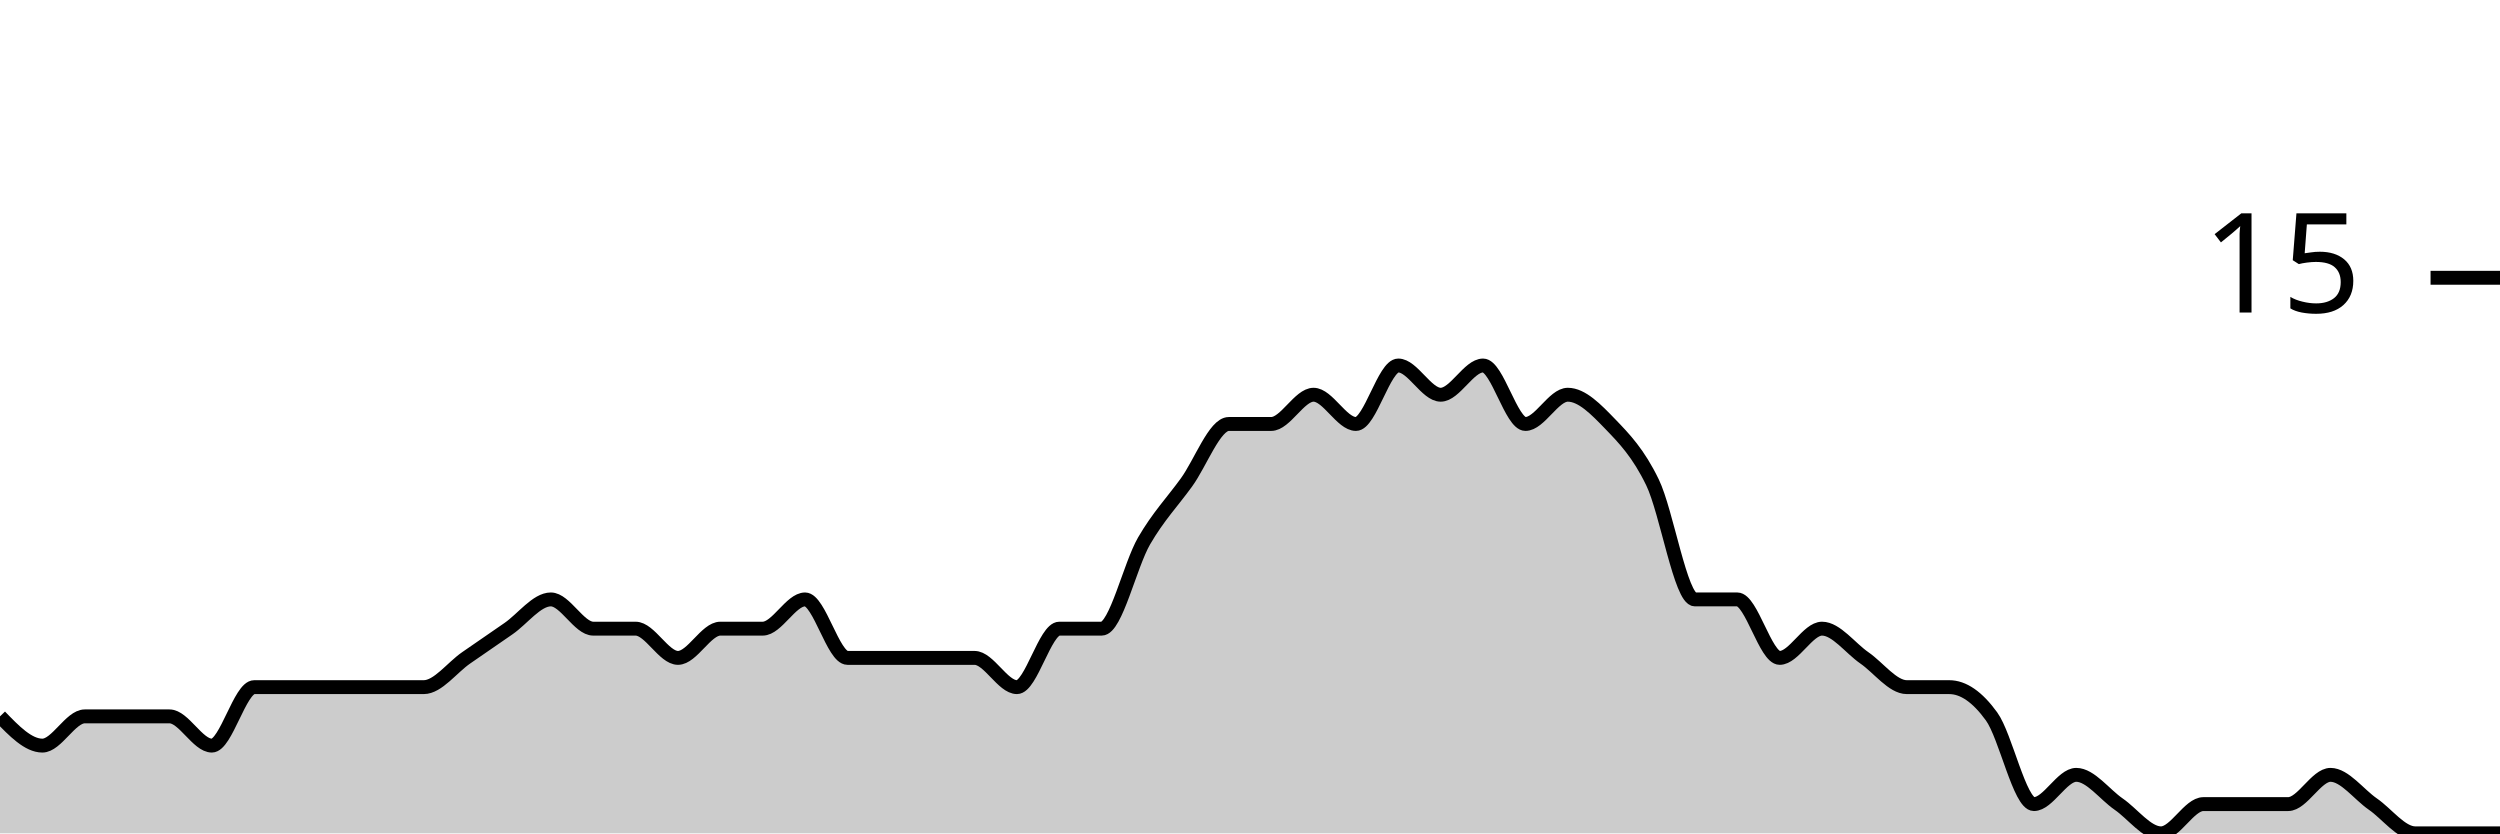
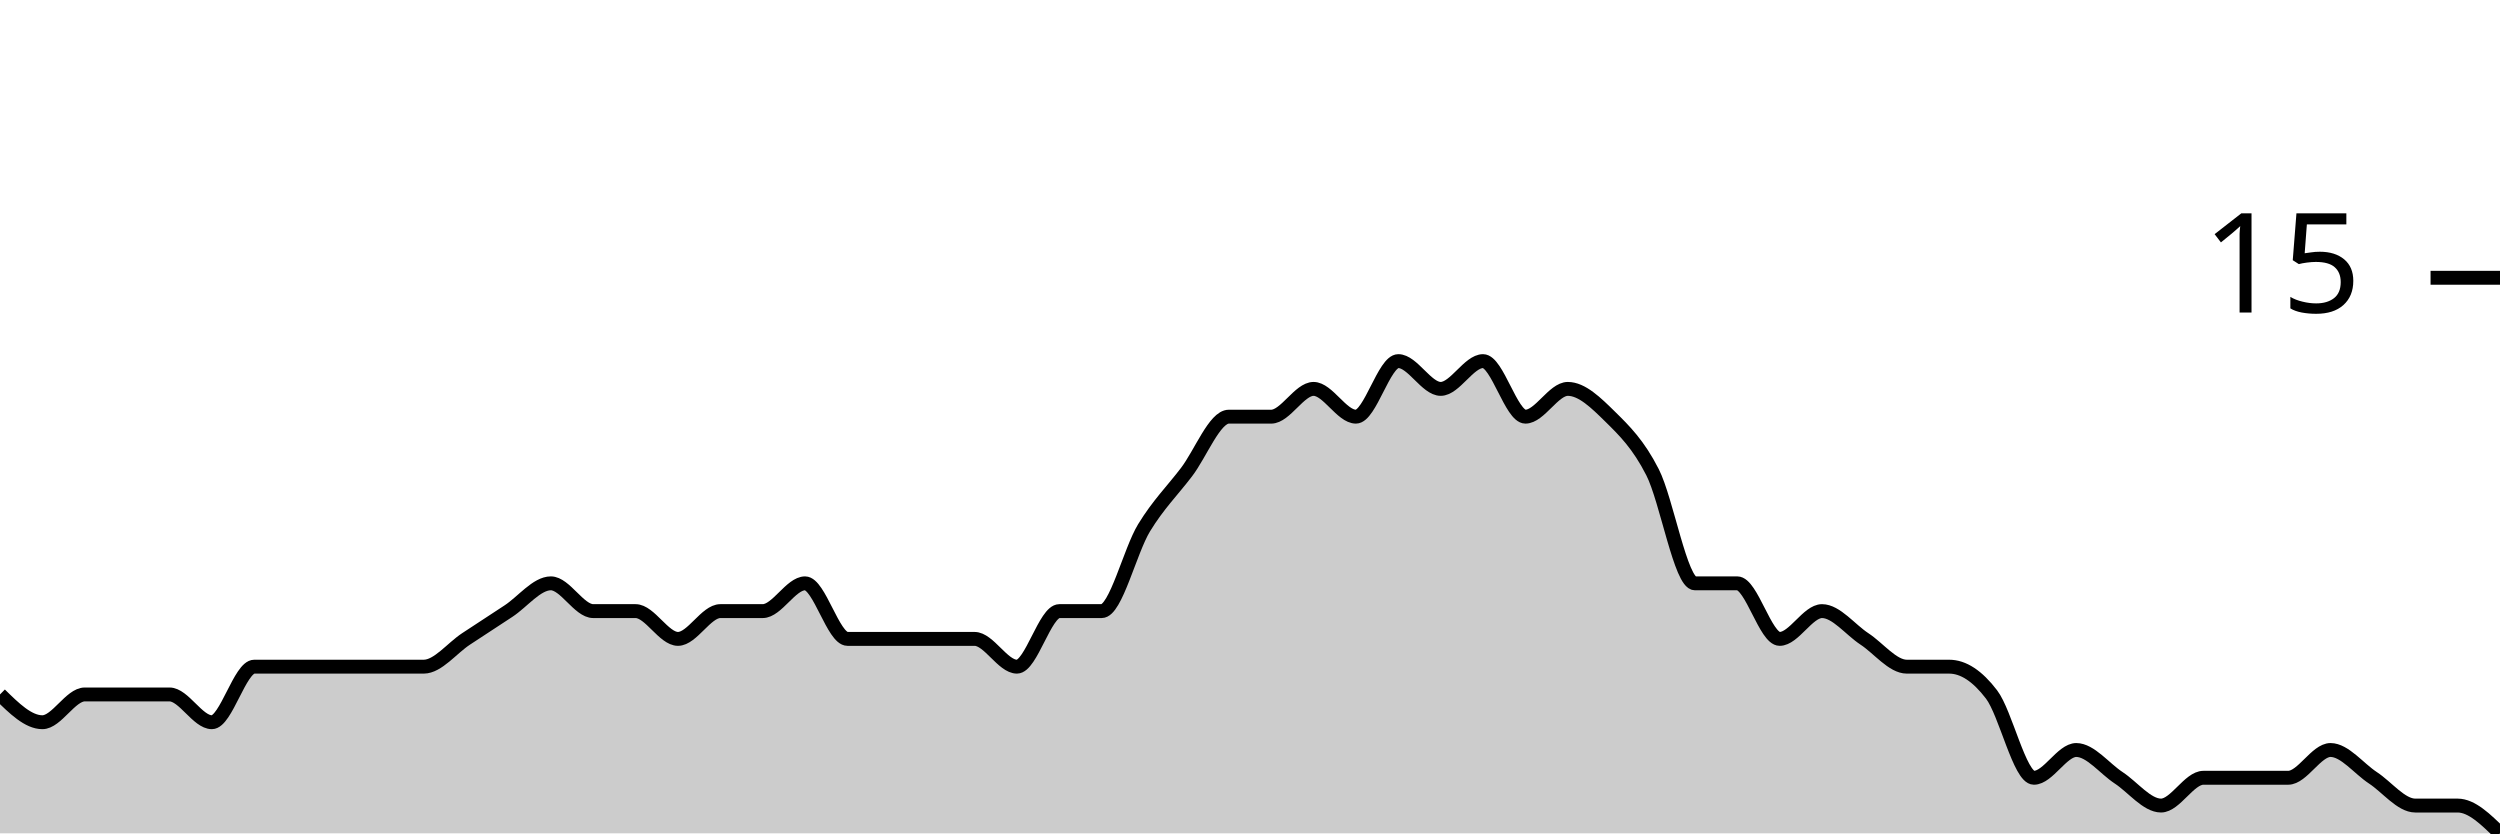
<svg xmlns="http://www.w3.org/2000/svg" viewBox="0 0 180 60">
  <g transform="translate(0,20)">
-     <path class="area" fill="rgba(0, 0, 0, 0.2)" d="M0,31.579C1.017,32.632,2.034,33.684,3.051,33.684C4.068,33.684,5.085,31.579,6.102,31.579C7.119,31.579,8.136,31.579,9.153,31.579C10.169,31.579,11.186,31.579,12.203,31.579C13.22,31.579,14.237,33.684,15.254,33.684C16.271,33.684,17.288,29.474,18.305,29.474C19.322,29.474,20.339,29.474,21.356,29.474C22.373,29.474,23.39,29.474,24.407,29.474C25.424,29.474,26.441,29.474,27.458,29.474C28.475,29.474,29.492,29.474,30.508,29.474C31.525,29.474,32.542,28.07,33.559,27.368C34.576,26.667,35.593,25.965,36.61,25.263C37.627,24.561,38.644,23.158,39.661,23.158C40.678,23.158,41.695,25.263,42.712,25.263C43.729,25.263,44.746,25.263,45.763,25.263C46.78,25.263,47.797,27.368,48.814,27.368C49.831,27.368,50.847,25.263,51.864,25.263C52.881,25.263,53.898,25.263,54.915,25.263C55.932,25.263,56.949,23.158,57.966,23.158C58.983,23.158,60,27.368,61.017,27.368C62.034,27.368,63.051,27.368,64.068,27.368C65.085,27.368,66.102,27.368,67.119,27.368C68.136,27.368,69.153,27.368,70.169,27.368C71.186,27.368,72.203,29.474,73.22,29.474C74.237,29.474,75.254,25.263,76.271,25.263C77.288,25.263,78.305,25.263,79.322,25.263C80.339,25.263,81.356,20.702,82.373,18.947C83.39,17.193,84.407,16.14,85.424,14.737C86.441,13.333,87.458,10.526,88.475,10.526C89.492,10.526,90.508,10.526,91.525,10.526C92.542,10.526,93.559,8.421,94.576,8.421C95.593,8.421,96.61,10.526,97.627,10.526C98.644,10.526,99.661,6.316,100.678,6.316C101.695,6.316,102.712,8.421,103.729,8.421C104.746,8.421,105.763,6.316,106.78,6.316C107.797,6.316,108.814,10.526,109.831,10.526C110.847,10.526,111.864,8.421,112.881,8.421C113.898,8.421,114.915,9.474,115.932,10.526C116.949,11.579,117.966,12.632,118.983,14.737C120,16.842,121.017,23.158,122.034,23.158C123.051,23.158,124.068,23.158,125.085,23.158C126.102,23.158,127.119,27.368,128.136,27.368C129.153,27.368,130.169,25.263,131.186,25.263C132.203,25.263,133.22,26.667,134.237,27.368C135.254,28.07,136.271,29.474,137.288,29.474C138.305,29.474,139.322,29.474,140.339,29.474C141.356,29.474,142.373,30.175,143.39,31.579C144.407,32.982,145.424,37.895,146.441,37.895C147.458,37.895,148.475,35.789,149.492,35.789C150.508,35.789,151.525,37.193,152.542,37.895C153.559,38.596,154.576,40,155.593,40C156.61,40,157.627,37.895,158.644,37.895C159.661,37.895,160.678,37.895,161.695,37.895C162.712,37.895,163.729,37.895,164.746,37.895C165.763,37.895,166.78,35.789,167.797,35.789C168.814,35.789,169.831,37.193,170.847,37.895C171.864,38.596,172.881,40,173.898,40C174.915,40,175.932,40,176.949,40C177.966,40,178.983,40,180,40L180,40C178.983,40,177.966,40,176.949,40C175.932,40,174.915,40,173.898,40C172.881,40,171.864,40,170.847,40C169.831,40,168.814,40,167.797,40C166.78,40,165.763,40,164.746,40C163.729,40,162.712,40,161.695,40C160.678,40,159.661,40,158.644,40C157.627,40,156.61,40,155.593,40C154.576,40,153.559,40,152.542,40C151.525,40,150.508,40,149.492,40C148.475,40,147.458,40,146.441,40C145.424,40,144.407,40,143.39,40C142.373,40,141.356,40,140.339,40C139.322,40,138.305,40,137.288,40C136.271,40,135.254,40,134.237,40C133.22,40,132.203,40,131.186,40C130.169,40,129.153,40,128.136,40C127.119,40,126.102,40,125.085,40C124.068,40,123.051,40,122.034,40C121.017,40,120,40,118.983,40C117.966,40,116.949,40,115.932,40C114.915,40,113.898,40,112.881,40C111.864,40,110.847,40,109.831,40C108.814,40,107.797,40,106.78,40C105.763,40,104.746,40,103.729,40C102.712,40,101.695,40,100.678,40C99.661,40,98.644,40,97.627,40C96.61,40,95.593,40,94.576,40C93.559,40,92.542,40,91.525,40C90.508,40,89.492,40,88.475,40C87.458,40,86.441,40,85.424,40C84.407,40,83.39,40,82.373,40C81.356,40,80.339,40,79.322,40C78.305,40,77.288,40,76.271,40C75.254,40,74.237,40,73.22,40C72.203,40,71.186,40,70.169,40C69.153,40,68.136,40,67.119,40C66.102,40,65.085,40,64.068,40C63.051,40,62.034,40,61.017,40C60,40,58.983,40,57.966,40C56.949,40,55.932,40,54.915,40C53.898,40,52.881,40,51.864,40C50.847,40,49.831,40,48.814,40C47.797,40,46.78,40,45.763,40C44.746,40,43.729,40,42.712,40C41.695,40,40.678,40,39.661,40C38.644,40,37.627,40,36.61,40C35.593,40,34.576,40,33.559,40C32.542,40,31.525,40,30.508,40C29.492,40,28.475,40,27.458,40C26.441,40,25.424,40,24.407,40C23.39,40,22.373,40,21.356,40C20.339,40,19.322,40,18.305,40C17.288,40,16.271,40,15.254,40C14.237,40,13.22,40,12.203,40C11.186,40,10.169,40,9.153,40C8.136,40,7.119,40,6.102,40C5.085,40,4.068,40,3.051,40C2.034,40,1.017,40,0,40Z" />
-     <path class="line" stroke="black" fill="none" d="M0,31.579C1.017,32.632,2.034,33.684,3.051,33.684C4.068,33.684,5.085,31.579,6.102,31.579C7.119,31.579,8.136,31.579,9.153,31.579C10.169,31.579,11.186,31.579,12.203,31.579C13.22,31.579,14.237,33.684,15.254,33.684C16.271,33.684,17.288,29.474,18.305,29.474C19.322,29.474,20.339,29.474,21.356,29.474C22.373,29.474,23.39,29.474,24.407,29.474C25.424,29.474,26.441,29.474,27.458,29.474C28.475,29.474,29.492,29.474,30.508,29.474C31.525,29.474,32.542,28.07,33.559,27.368C34.576,26.667,35.593,25.965,36.61,25.263C37.627,24.561,38.644,23.158,39.661,23.158C40.678,23.158,41.695,25.263,42.712,25.263C43.729,25.263,44.746,25.263,45.763,25.263C46.78,25.263,47.797,27.368,48.814,27.368C49.831,27.368,50.847,25.263,51.864,25.263C52.881,25.263,53.898,25.263,54.915,25.263C55.932,25.263,56.949,23.158,57.966,23.158C58.983,23.158,60,27.368,61.017,27.368C62.034,27.368,63.051,27.368,64.068,27.368C65.085,27.368,66.102,27.368,67.119,27.368C68.136,27.368,69.153,27.368,70.169,27.368C71.186,27.368,72.203,29.474,73.22,29.474C74.237,29.474,75.254,25.263,76.271,25.263C77.288,25.263,78.305,25.263,79.322,25.263C80.339,25.263,81.356,20.702,82.373,18.947C83.39,17.193,84.407,16.14,85.424,14.737C86.441,13.333,87.458,10.526,88.475,10.526C89.492,10.526,90.508,10.526,91.525,10.526C92.542,10.526,93.559,8.421,94.576,8.421C95.593,8.421,96.61,10.526,97.627,10.526C98.644,10.526,99.661,6.316,100.678,6.316C101.695,6.316,102.712,8.421,103.729,8.421C104.746,8.421,105.763,6.316,106.78,6.316C107.797,6.316,108.814,10.526,109.831,10.526C110.847,10.526,111.864,8.421,112.881,8.421C113.898,8.421,114.915,9.474,115.932,10.526C116.949,11.579,117.966,12.632,118.983,14.737C120,16.842,121.017,23.158,122.034,23.158C123.051,23.158,124.068,23.158,125.085,23.158C126.102,23.158,127.119,27.368,128.136,27.368C129.153,27.368,130.169,25.263,131.186,25.263C132.203,25.263,133.22,26.667,134.237,27.368C135.254,28.07,136.271,29.474,137.288,29.474C138.305,29.474,139.322,29.474,140.339,29.474C141.356,29.474,142.373,30.175,143.39,31.579C144.407,32.982,145.424,37.895,146.441,37.895C147.458,37.895,148.475,35.789,149.492,35.789C150.508,35.789,151.525,37.193,152.542,37.895C153.559,38.596,154.576,40,155.593,40C156.61,40,157.627,37.895,158.644,37.895C159.661,37.895,160.678,37.895,161.695,37.895C162.712,37.895,163.729,37.895,164.746,37.895C165.763,37.895,166.78,35.789,167.797,35.789C168.814,35.789,169.831,37.193,170.847,37.895C171.864,38.596,172.881,40,173.898,40C174.915,40,175.932,40,176.949,40C177.966,40,178.983,40,180,40" />
+     <path class="area" fill="rgba(0, 0, 0, 0.2)" d="M0,30C1.017,31,2.034,32,3.051,32C4.068,32,5.085,30,6.102,30C7.119,30,8.136,30,9.153,30C10.169,30,11.186,30,12.203,30C13.22,30,14.237,32,15.254,32C16.271,32,17.288,28,18.305,28C19.322,28,20.339,28,21.356,28C22.373,28,23.39,28,24.407,28C25.424,28,26.441,28,27.458,28C28.475,28,29.492,28,30.508,28C31.525,28,32.542,26.667,33.559,26C34.576,25.333,35.593,24.667,36.61,24C37.627,23.333,38.644,22,39.661,22C40.678,22,41.695,24,42.712,24C43.729,24,44.746,24,45.763,24C46.78,24,47.797,26,48.814,26C49.831,26,50.847,24,51.864,24C52.881,24,53.898,24,54.915,24C55.932,24,56.949,22,57.966,22C58.983,22,60,26,61.017,26C62.034,26,63.051,26,64.068,26C65.085,26,66.102,26,67.119,26C68.136,26,69.153,26,70.169,26C71.186,26,72.203,28,73.22,28C74.237,28,75.254,24,76.271,24C77.288,24,78.305,24,79.322,24C80.339,24,81.356,19.667,82.373,18C83.39,16.333,84.407,15.333,85.424,14C86.441,12.667,87.458,10,88.475,10C89.492,10,90.508,10,91.525,10C92.542,10,93.559,8,94.576,8C95.593,8,96.61,10,97.627,10C98.644,10,99.661,6,100.678,6C101.695,6,102.712,8,103.729,8C104.746,8,105.763,6,106.78,6C107.797,6,108.814,10,109.831,10C110.847,10,111.864,8,112.881,8C113.898,8,114.915,9,115.932,10C116.949,11,117.966,12,118.983,14C120,16,121.017,22,122.034,22C123.051,22,124.068,22,125.085,22C126.102,22,127.119,26,128.136,26C129.153,26,130.169,24,131.186,24C132.203,24,133.22,25.333,134.237,26C135.254,26.667,136.271,28,137.288,28C138.305,28,139.322,28,140.339,28C141.356,28,142.373,28.667,143.39,30C144.407,31.333,145.424,36,146.441,36C147.458,36,148.475,34,149.492,34C150.508,34,151.525,35.333,152.542,36C153.559,36.667,154.576,38,155.593,38C156.61,38,157.627,36,158.644,36C159.661,36,160.678,36,161.695,36C162.712,36,163.729,36,164.746,36C165.763,36,166.78,34,167.797,34C168.814,34,169.831,35.333,170.847,36C171.864,36.667,172.881,38,173.898,38C174.915,38,175.932,38,176.949,38C177.966,38,178.983,39,180,40L180,40C178.983,40,177.966,40,176.949,40C175.932,40,174.915,40,173.898,40C172.881,40,171.864,40,170.847,40C169.831,40,168.814,40,167.797,40C166.78,40,165.763,40,164.746,40C163.729,40,162.712,40,161.695,40C160.678,40,159.661,40,158.644,40C157.627,40,156.61,40,155.593,40C154.576,40,153.559,40,152.542,40C151.525,40,150.508,40,149.492,40C148.475,40,147.458,40,146.441,40C145.424,40,144.407,40,143.39,40C142.373,40,141.356,40,140.339,40C139.322,40,138.305,40,137.288,40C136.271,40,135.254,40,134.237,40C133.22,40,132.203,40,131.186,40C130.169,40,129.153,40,128.136,40C127.119,40,126.102,40,125.085,40C124.068,40,123.051,40,122.034,40C121.017,40,120,40,118.983,40C117.966,40,116.949,40,115.932,40C114.915,40,113.898,40,112.881,40C111.864,40,110.847,40,109.831,40C108.814,40,107.797,40,106.78,40C105.763,40,104.746,40,103.729,40C102.712,40,101.695,40,100.678,40C99.661,40,98.644,40,97.627,40C96.61,40,95.593,40,94.576,40C93.559,40,92.542,40,91.525,40C90.508,40,89.492,40,88.475,40C87.458,40,86.441,40,85.424,40C84.407,40,83.39,40,82.373,40C81.356,40,80.339,40,79.322,40C78.305,40,77.288,40,76.271,40C75.254,40,74.237,40,73.22,40C72.203,40,71.186,40,70.169,40C69.153,40,68.136,40,67.119,40C66.102,40,65.085,40,64.068,40C63.051,40,62.034,40,61.017,40C60,40,58.983,40,57.966,40C56.949,40,55.932,40,54.915,40C53.898,40,52.881,40,51.864,40C50.847,40,49.831,40,48.814,40C47.797,40,46.78,40,45.763,40C44.746,40,43.729,40,42.712,40C41.695,40,40.678,40,39.661,40C38.644,40,37.627,40,36.61,40C35.593,40,34.576,40,33.559,40C32.542,40,31.525,40,30.508,40C29.492,40,28.475,40,27.458,40C26.441,40,25.424,40,24.407,40C23.39,40,22.373,40,21.356,40C20.339,40,19.322,40,18.305,40C17.288,40,16.271,40,15.254,40C14.237,40,13.22,40,12.203,40C11.186,40,10.169,40,9.153,40C8.136,40,7.119,40,6.102,40C5.085,40,4.068,40,3.051,40C2.034,40,1.017,40,0,40Z" />
+     <path class="line" stroke="black" fill="none" d="M0,30C1.017,31,2.034,32,3.051,32C4.068,32,5.085,30,6.102,30C7.119,30,8.136,30,9.153,30C10.169,30,11.186,30,12.203,30C13.22,30,14.237,32,15.254,32C16.271,32,17.288,28,18.305,28C19.322,28,20.339,28,21.356,28C22.373,28,23.39,28,24.407,28C25.424,28,26.441,28,27.458,28C28.475,28,29.492,28,30.508,28C31.525,28,32.542,26.667,33.559,26C34.576,25.333,35.593,24.667,36.61,24C37.627,23.333,38.644,22,39.661,22C40.678,22,41.695,24,42.712,24C43.729,24,44.746,24,45.763,24C46.78,24,47.797,26,48.814,26C49.831,26,50.847,24,51.864,24C52.881,24,53.898,24,54.915,24C55.932,24,56.949,22,57.966,22C58.983,22,60,26,61.017,26C62.034,26,63.051,26,64.068,26C65.085,26,66.102,26,67.119,26C68.136,26,69.153,26,70.169,26C71.186,26,72.203,28,73.22,28C74.237,28,75.254,24,76.271,24C77.288,24,78.305,24,79.322,24C80.339,24,81.356,19.667,82.373,18C83.39,16.333,84.407,15.333,85.424,14C86.441,12.667,87.458,10,88.475,10C89.492,10,90.508,10,91.525,10C92.542,10,93.559,8,94.576,8C95.593,8,96.61,10,97.627,10C98.644,10,99.661,6,100.678,6C101.695,6,102.712,8,103.729,8C104.746,8,105.763,6,106.78,6C107.797,6,108.814,10,109.831,10C110.847,10,111.864,8,112.881,8C113.898,8,114.915,9,115.932,10C116.949,11,117.966,12,118.983,14C120,16,121.017,22,122.034,22C123.051,22,124.068,22,125.085,22C126.102,22,127.119,26,128.136,26C129.153,26,130.169,24,131.186,24C132.203,24,133.22,25.333,134.237,26C135.254,26.667,136.271,28,137.288,28C138.305,28,139.322,28,140.339,28C141.356,28,142.373,28.667,143.39,30C144.407,31.333,145.424,36,146.441,36C147.458,36,148.475,34,149.492,34C150.508,34,151.525,35.333,152.542,36C153.559,36.667,154.576,38,155.593,38C156.61,38,157.627,36,158.644,36C159.661,36,160.678,36,161.695,36C162.712,36,163.729,36,164.746,36C165.763,36,166.78,34,167.797,34C168.814,34,169.831,35.333,170.847,36C171.864,36.667,172.881,38,173.898,38C174.915,38,175.932,38,176.949,38C177.966,38,178.983,39,180,40" />
    <path class="axis-ceiling" stroke-width="1" stroke="black" fill="none" d="M175,0L180,0" />
    <text class="axis-ceiling-label" font-family="sans-serif" text-anchor="end" font-size="10px" x="170" y="2.5">15</text>
  </g>
</svg>
